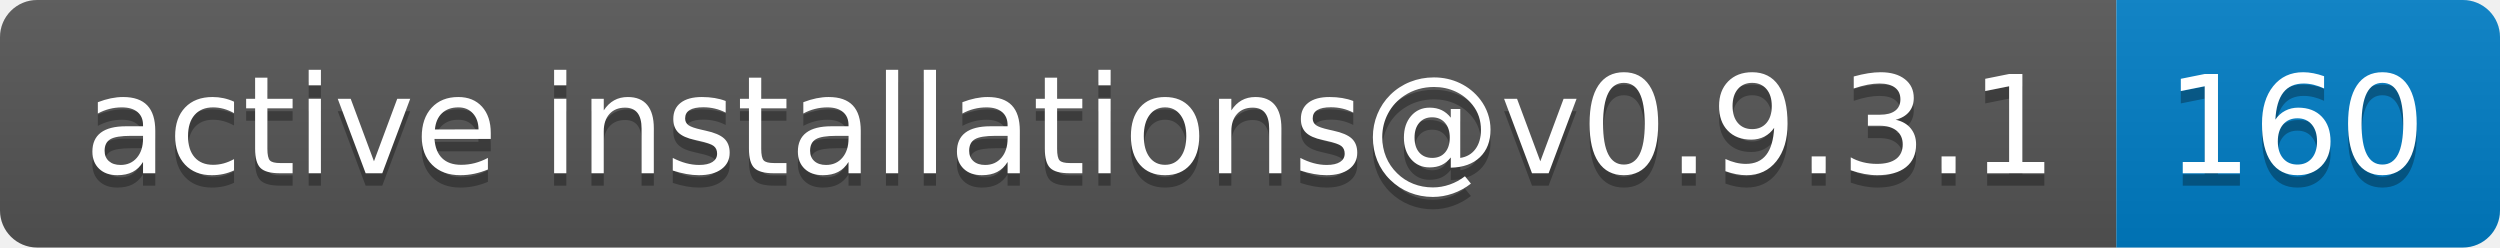
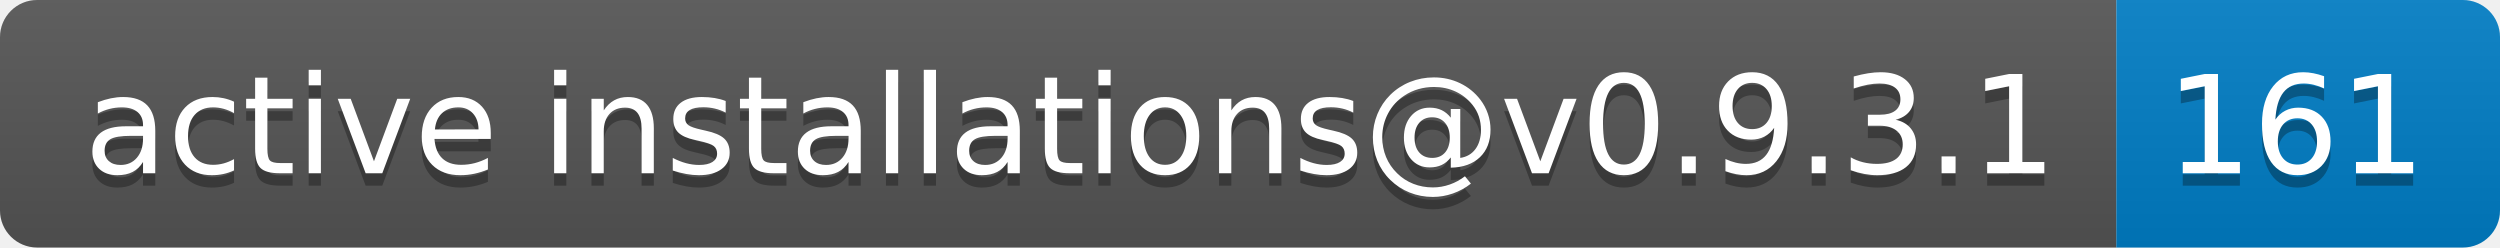
- <svg xmlns="http://www.w3.org/2000/svg" width="202" height="20" role="img" aria-label="active installations@v0.9.3.1: 160">
+ <svg xmlns="http://www.w3.org/2000/svg" width="202" height="20" role="img" aria-label="active installations@v0.9.3.1: 161">
  <linearGradient id="s" x2="0" y2="100%">
    <stop offset="0" stop-color="#bbb" stop-opacity=".1" />
    <stop offset="1" stop-opacity=".1" />
  </linearGradient>
  <clipPath id="r">
    <rect width="202" height="20" rx="3" fill="#fff" />
  </clipPath>
  <g clip-path="url(#r)">
    <rect width="171" height="20" fill="#555" />
    <rect x="171" width="31" height="20" fill="#007ec6" />
    <rect width="202" height="20" fill="url(#s)" />
  </g>
  <g fill="#fff" text-anchor="middle" font-family="Verdana,Geneva,DejaVu Sans,sans-serif" text-rendering="geometricPrecision" font-size="110">
    <text aria-hidden="true" x="865" y="150" fill="#010101" fill-opacity=".3" transform="scale(.1)" textLength="1610">active installations@v0.9.3.1</text>
    <text x="865" y="140" transform="scale(.1)" fill="#fff" textLength="1610">active installations@v0.9.3.1</text>
-     <text aria-hidden="true" x="1855" y="150" fill="#010101" fill-opacity=".3" transform="scale(.1)" textLength="210">160</text>
-     <text x="1855" y="140" transform="scale(.1)" fill="#fff" textLength="210">160</text>
+     <text aria-hidden="true" x="1855" y="150" fill="#010101" fill-opacity=".3" transform="scale(.1)" textLength="210">161</text>
+     <text x="1855" y="140" transform="scale(.1)" fill="#fff" textLength="210">161</text>
  </g>
</svg>
